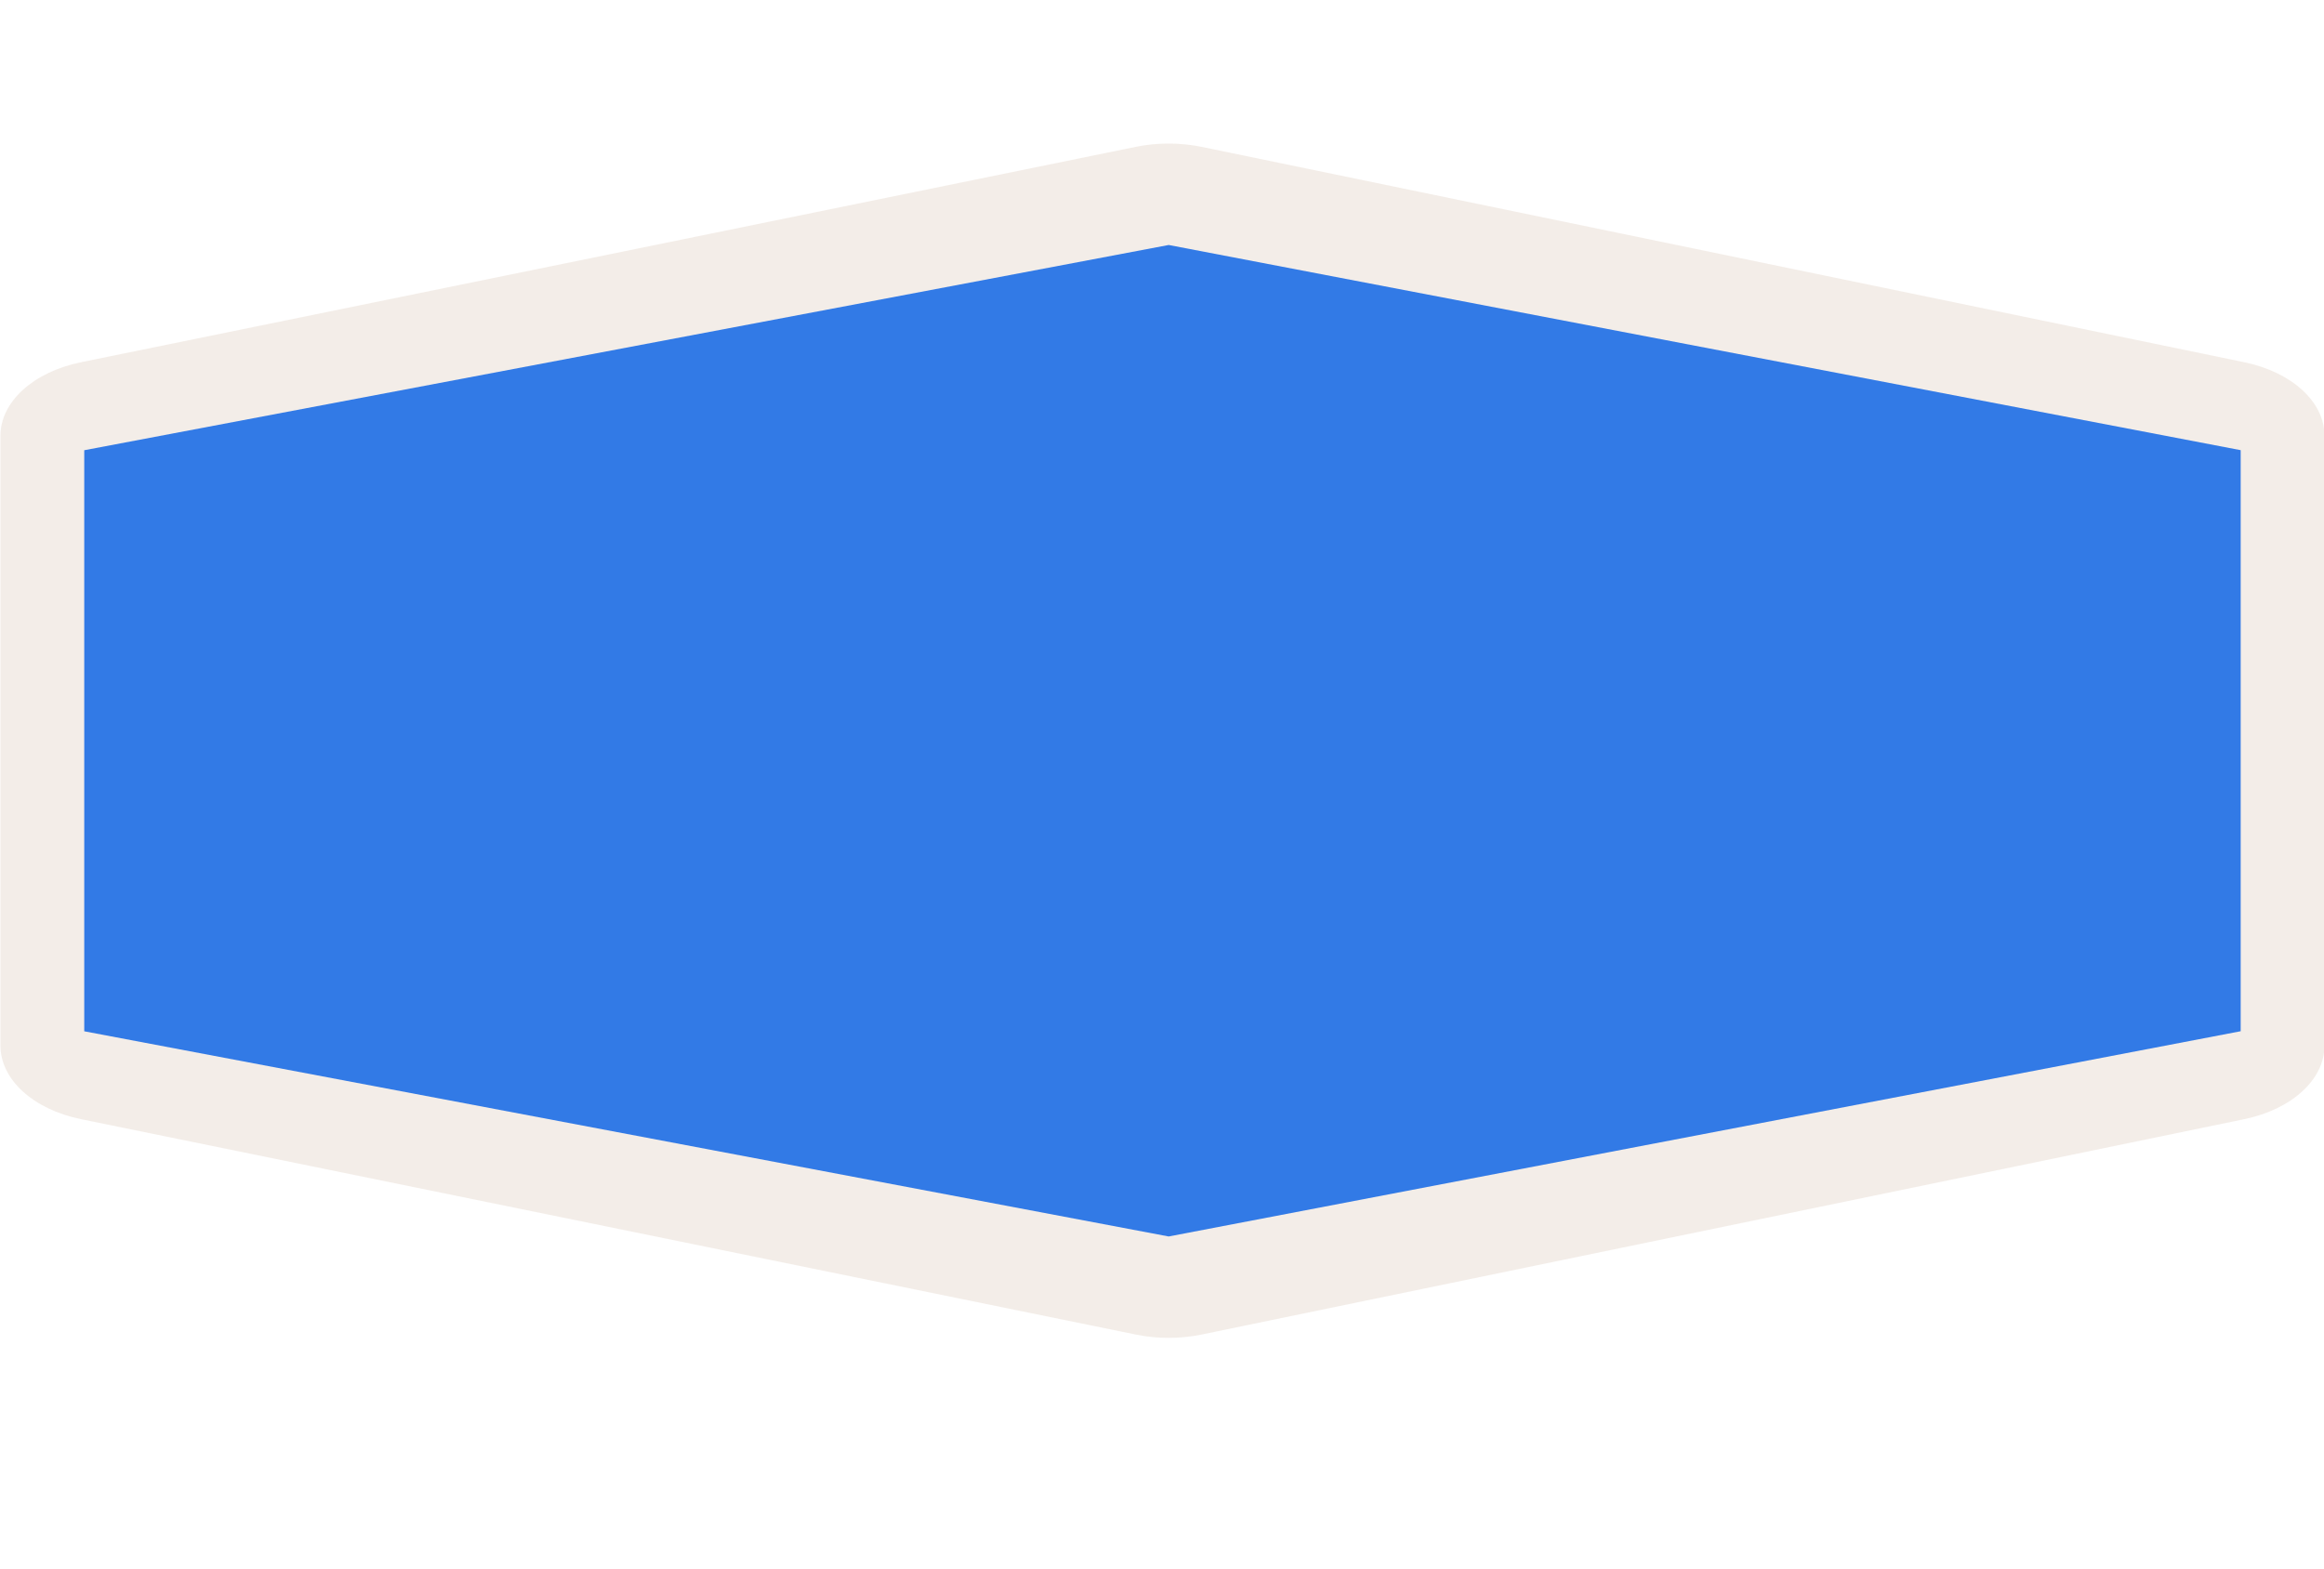
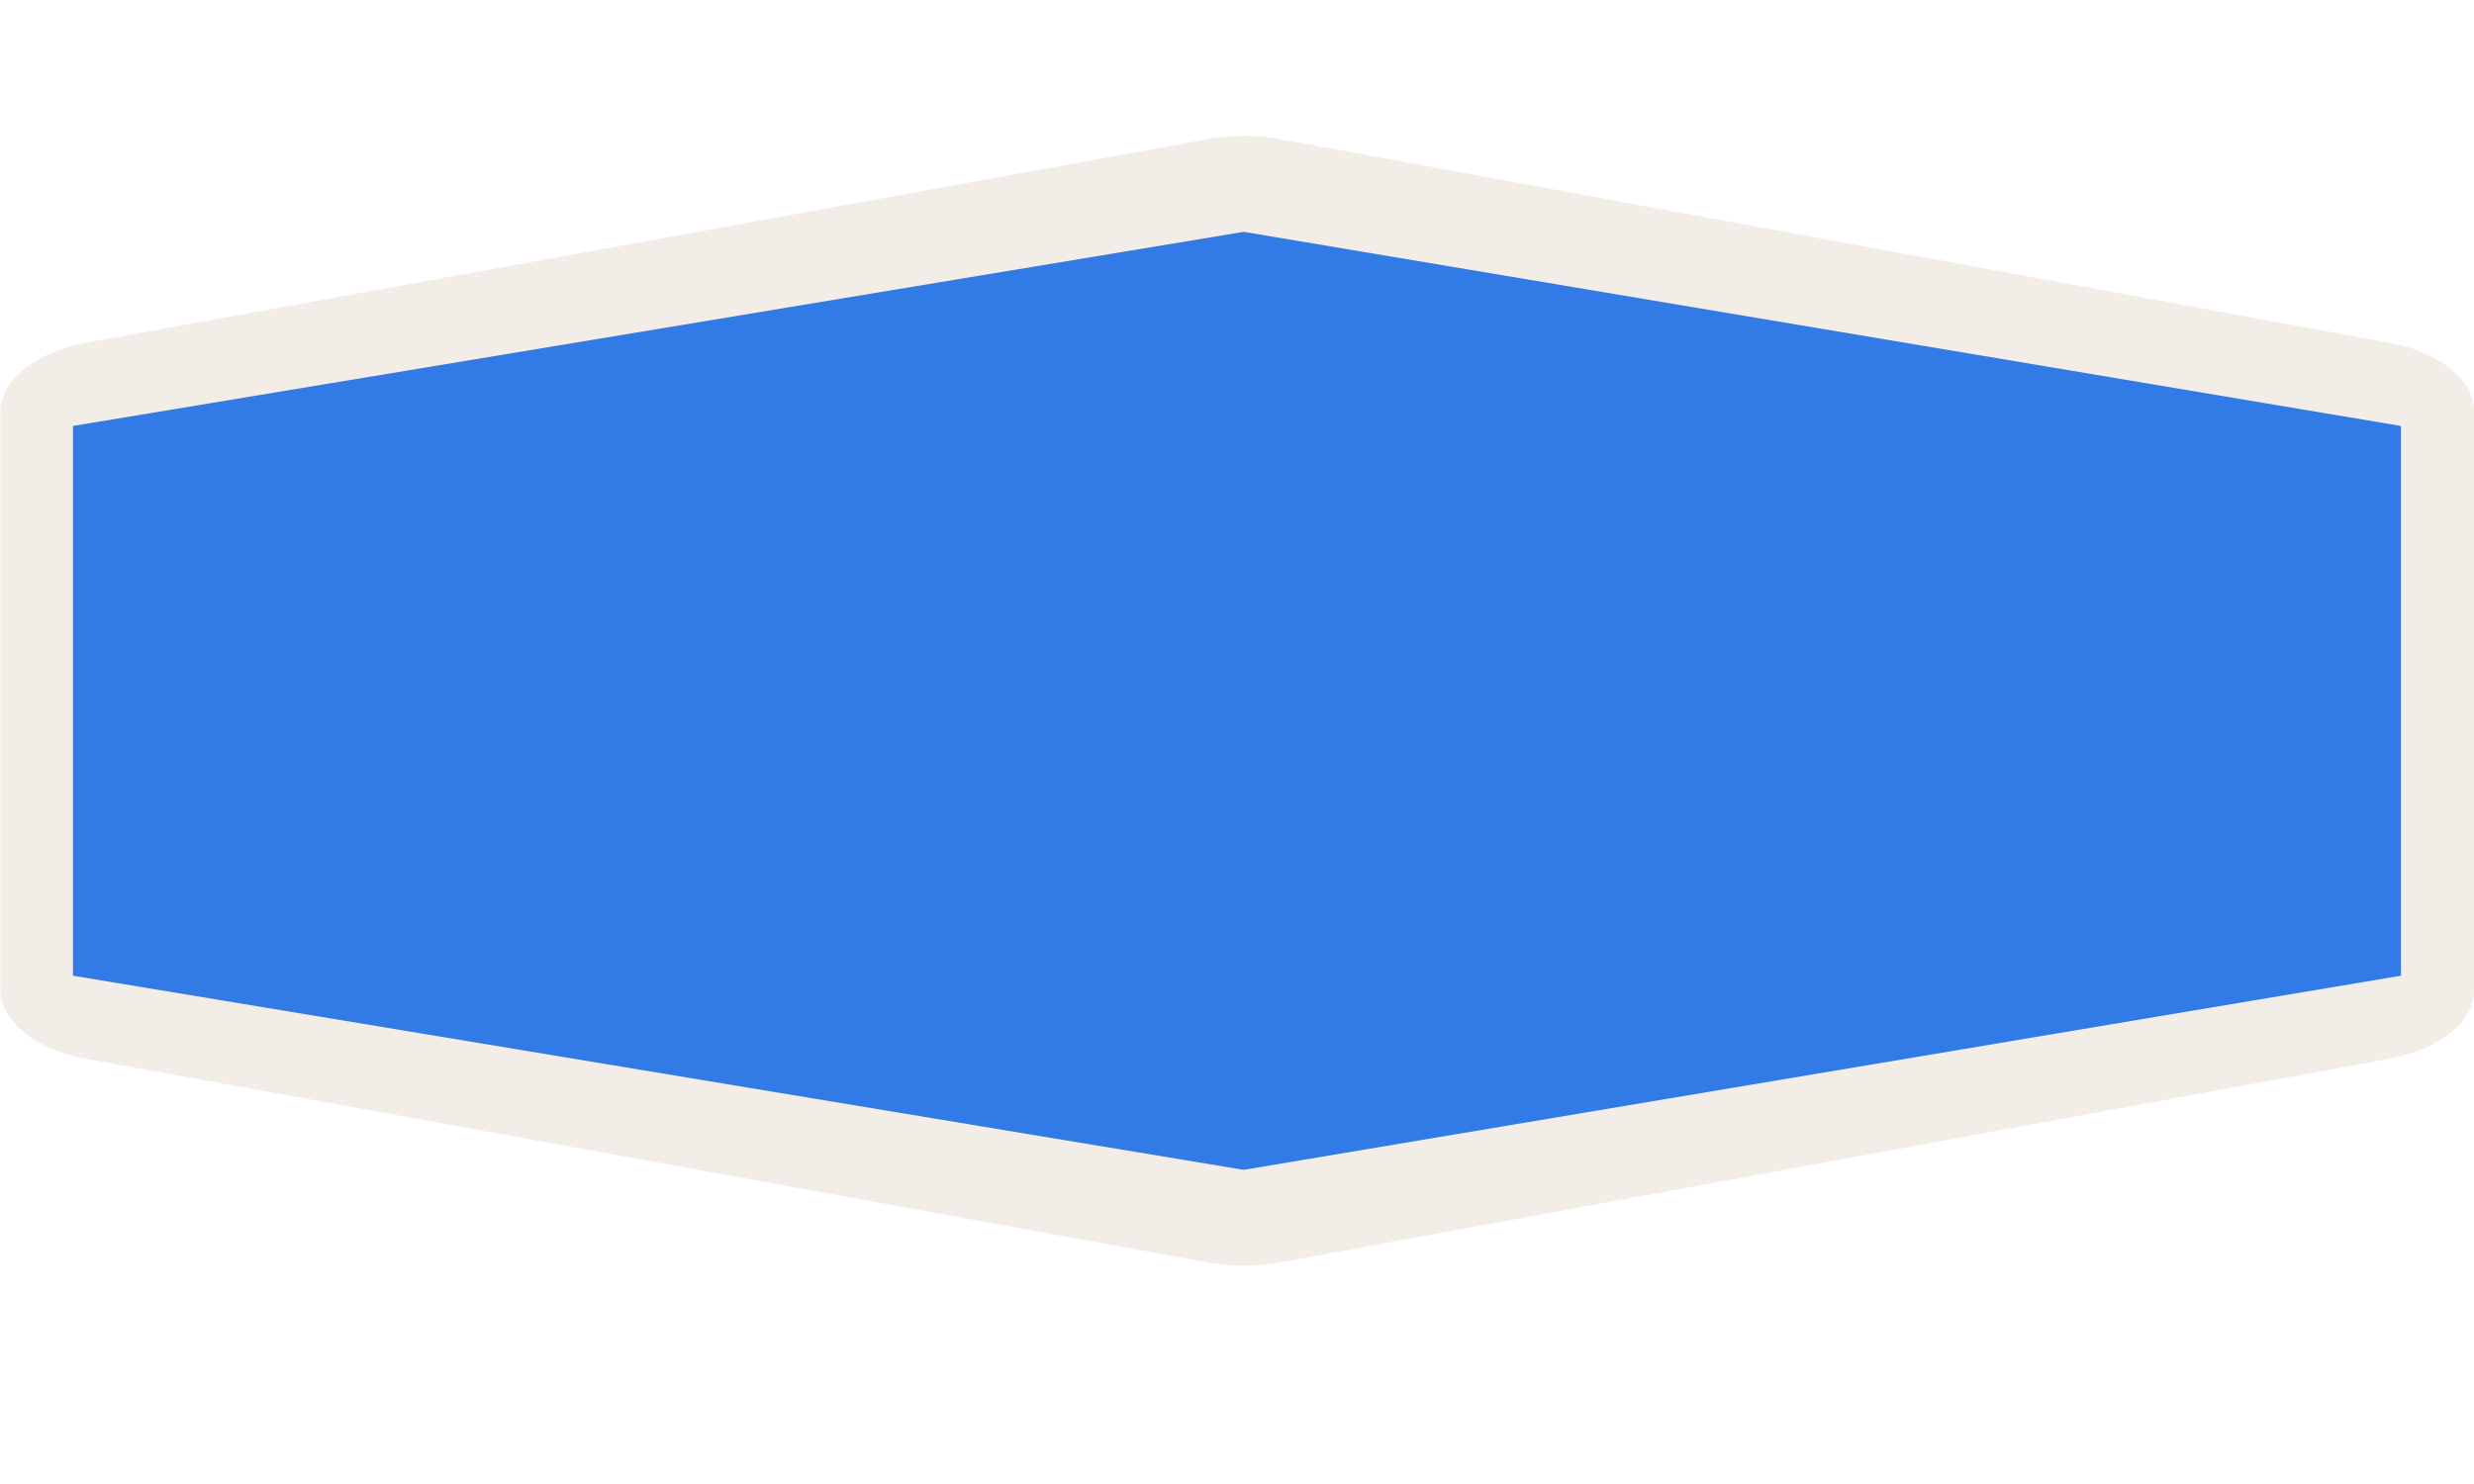
- <svg xmlns="http://www.w3.org/2000/svg" version="1.1" id="Слой_1" x="0px" y="0px" width="40" height="27" viewBox="0 0 40 27" enable-background="new 0 0 17.143 17.17" xml:space="preserve">
+ <svg xmlns="http://www.w3.org/2000/svg" version="1.1" id="Слой_1" x="0px" y="0px" width="45" height="27" viewBox="0 0 45 27" enable-background="new 0 0 17.143 17.17" xml:space="preserve">
  <defs id="defs11" />
-   <path style="color:#000000;clip-rule:evenodd;display:inline;overflow:visible;visibility:visible;opacity:0.837;isolation:auto;mix-blend-mode:normal;color-interpolation:sRGB;color-interpolation-filters:linearRGB;solid-color:#000000;solid-opacity:1;fill:#f1eae4;fill-opacity:1;fill-rule:evenodd;stroke:none;stroke-width:1;stroke-linecap:butt;stroke-linejoin:miter;stroke-miterlimit:4;stroke-dasharray:none;stroke-dashoffset:0;stroke-opacity:1;marker:none;color-rendering:auto;image-rendering:auto;shape-rendering:auto;text-rendering:auto;enable-background:accumulate" id="path4149" d="m 15.072,1.395 a 1.461,1.461 0 0 0 -0.416,0.062 L 1.043,5.553 A 1.461,1.461 0 0 0 0.004,6.951 l 0,11.598 A 1.461,1.461 0 0 0 1.043,19.947 L 14.656,24.043 a 1.461,1.461 0 0 0 0.848,0 l 13.457,-4.096 a 1.461,1.461 0 0 0 1.035,-1.398 l 0,-11.598 A 1.461,1.461 0 0 0 28.961,5.553 L 15.504,1.457 a 1.461,1.461 0 0 0 -0.432,-0.062 z" transform="matrix(1.333713,0,0,0.9052133,0.00232495,1.208545)" />
-   <path style="color:#000000;clip-rule:evenodd;display:inline;overflow:visible;visibility:visible;opacity:1;isolation:auto;mix-blend-mode:normal;color-interpolation:sRGB;color-interpolation-filters:linearRGB;solid-color:#000000;solid-opacity:1;fill:#327ae6;fill-opacity:1;fill-rule:evenodd;stroke:none;stroke-width:1;stroke-linecap:butt;stroke-linejoin:miter;stroke-miterlimit:4;stroke-dasharray:none;stroke-dashoffset:0;stroke-opacity:1;marker:none;color-rendering:auto;image-rendering:auto;shape-rendering:auto;text-rendering:auto;enable-background:accumulate" d="M 1.45,7.75 20.115,4.217 l 18.451,3.532 0,10.002 L 20.115,21.284 1.45,17.752 Z" id="rect4135" />
+   <path style="color:#000000;clip-rule:evenodd;display:inline;overflow:visible;visibility:visible;opacity:0.837;isolation:auto;mix-blend-mode:normal;color-interpolation:sRGB;color-interpolation-filters:linearRGB;solid-color:#000000;solid-opacity:1;fill:#f1eae4;fill-opacity:1;fill-rule:evenodd;stroke:none;stroke-width:1;stroke-linecap:butt;stroke-linejoin:miter;stroke-miterlimit:4;stroke-dasharray:none;stroke-dashoffset:0;stroke-opacity:1;marker:none;color-rendering:auto;image-rendering:auto;shape-rendering:auto;text-rendering:auto;enable-background:accumulate" id="path4149" d="m 15.072,1.395 a 1.461,1.461 0 0 0 -0.416,0.062 L 1.043,5.553 A 1.461,1.461 0 0 0 0.004,6.951 l 0,11.598 A 1.461,1.461 0 0 0 1.043,19.947 L 14.656,24.043 a 1.461,1.461 0 0 0 0.848,0 l 13.457,-4.096 a 1.461,1.461 0 0 0 1.035,-1.398 l 0,-11.598 A 1.461,1.461 0 0 0 28.961,5.553 L 15.504,1.457 a 1.461,1.461 0 0 0 -0.432,-0.062 z" transform="matrix(1.500423,0,0,0.9052133,0.00167374,1.208545)" />
+   <path style="color:#000000;clip-rule:evenodd;display:inline;overflow:visible;visibility:visible;opacity:1;isolation:auto;mix-blend-mode:normal;color-interpolation:sRGB;color-interpolation-filters:linearRGB;solid-color:#000000;solid-opacity:1;fill:#327ae6;fill-opacity:1;fill-rule:evenodd;stroke:none;stroke-width:1;stroke-linecap:butt;stroke-linejoin:miter;stroke-miterlimit:4;stroke-dasharray:none;stroke-dashoffset:0;stroke-opacity:1;marker:none;color-rendering:auto;image-rendering:auto;shape-rendering:auto;text-rendering:auto;enable-background:accumulate;filter-blend-mode:normal;filter-gaussianBlur-deviation:0" d="m 1.327,7.75 21.294,-3.532 21.05,3.532 0,10.002 -21.05,3.532 -21.294,-3.532 z" id="rect4135" />
</svg>
